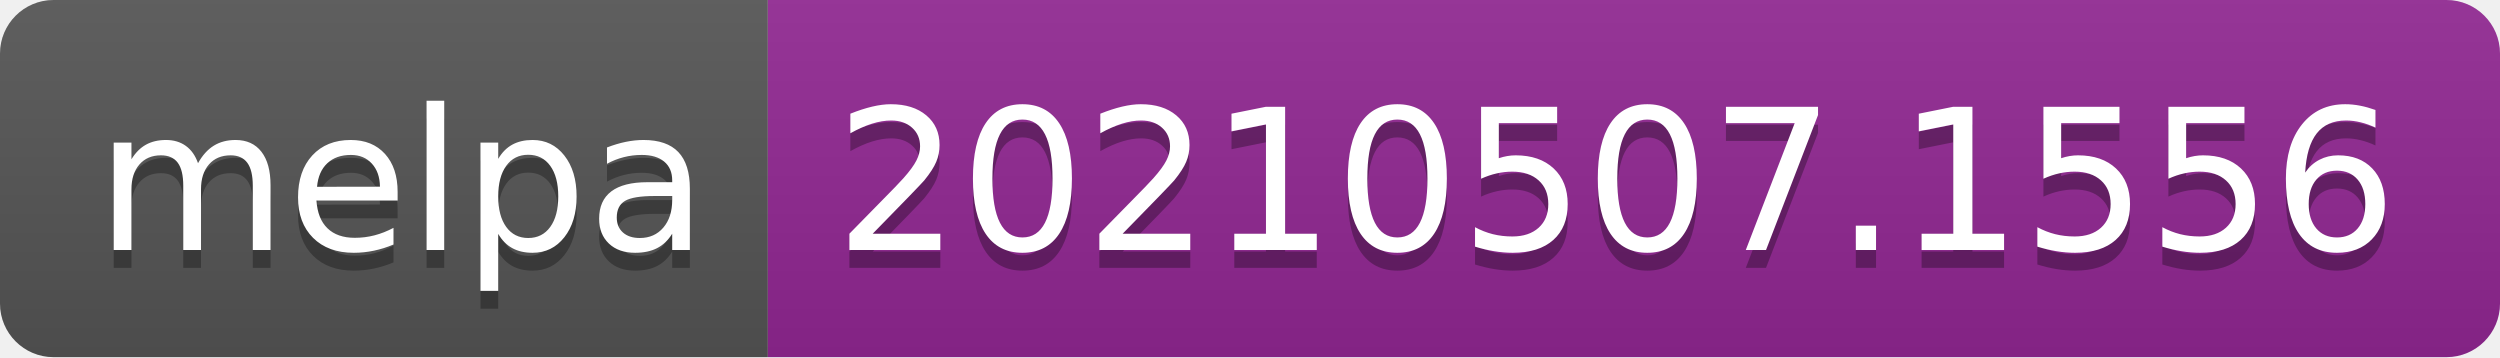
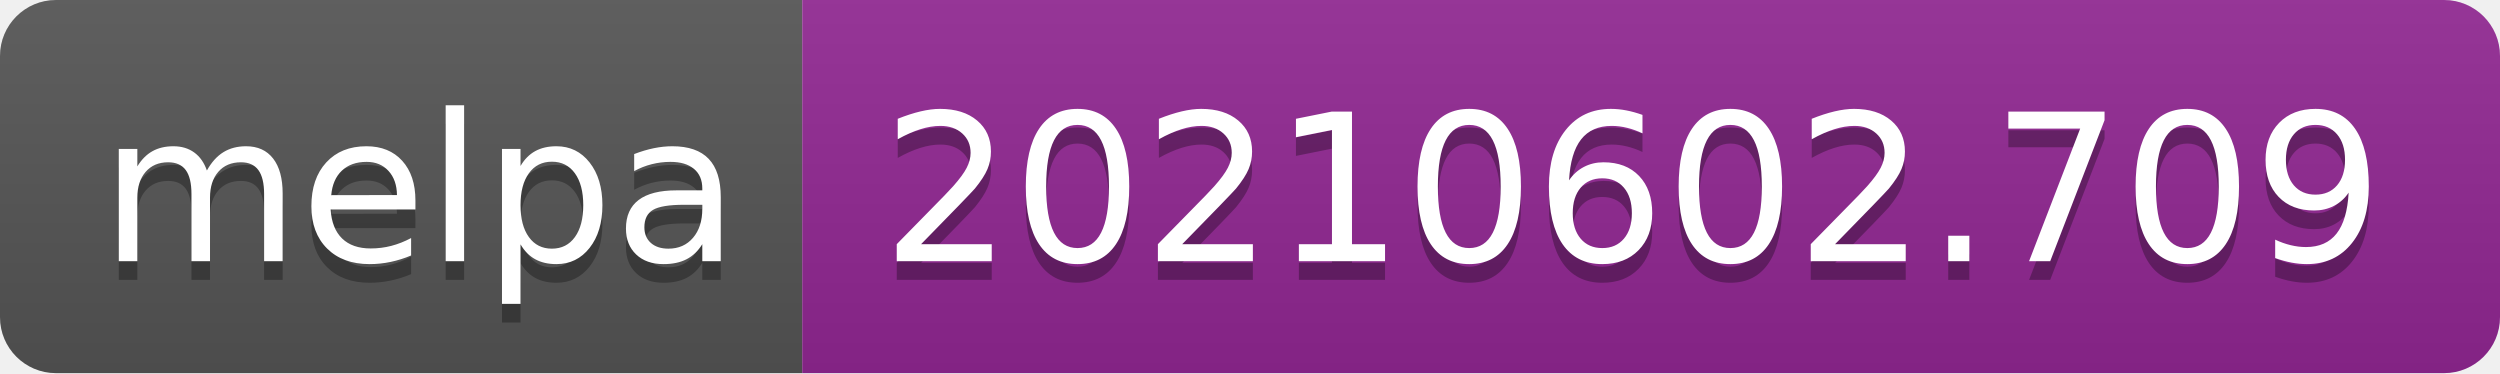
- <svg xmlns="http://www.w3.org/2000/svg" width="140" height="20" role="img" aria-label="melpa: 20210507.1556">
+ <svg xmlns="http://www.w3.org/2000/svg" width="134" height="20" role="img" aria-label="melpa: 20210602.709">
  <linearGradient id="s" x2="0" y2="100%">
    <stop offset="0" stop-color="#bbb" stop-opacity=".1" />
    <stop offset="1" stop-opacity=".1" />
  </linearGradient>
  <clipPath id="r">
-     <rect width="140" height="20" rx="3" fill="#fff" />
+     <rect width="134" height="20" rx="3" fill="#fff" />
  </clipPath>
  <g clip-path="url(#r)">
    <rect width="43" height="20" fill="#555" />
-     <rect x="43" width="97" height="20" fill="#922793" />
-     <rect width="140" height="20" fill="url(#s)" />
+     <rect x="43" width="91" height="20" fill="#922793" />
+     <rect width="134" height="20" fill="url(#s)" />
  </g>
  <g fill="#fff" text-anchor="middle" font-family="Verdana,Geneva,DejaVu Sans,sans-serif" text-rendering="geometricPrecision" font-size="110">
    <text aria-hidden="true" x="225" y="150" fill="#010101" fill-opacity=".3" transform="scale(.1)" textLength="330">melpa</text>
    <text x="225" y="140" transform="scale(.1)" fill="#fff" textLength="330">melpa</text>
-     <text aria-hidden="true" x="905" y="150" fill="#010101" fill-opacity=".3" transform="scale(.1)" textLength="870">20210507.1556</text>
-     <text x="905" y="140" transform="scale(.1)" fill="#fff" textLength="870">20210507.1556</text>
+     <text aria-hidden="true" x="875" y="150" fill="#010101" fill-opacity=".3" transform="scale(.1)" textLength="810">20210602.709</text>
+     <text x="875" y="140" transform="scale(.1)" fill="#fff" textLength="810">20210602.709</text>
  </g>
</svg>
